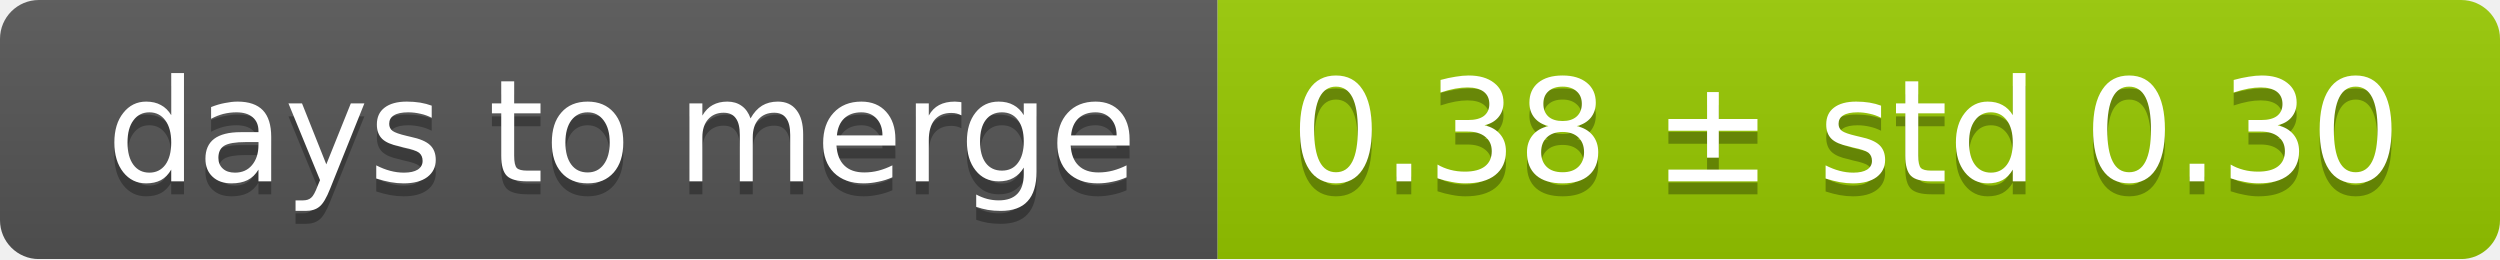
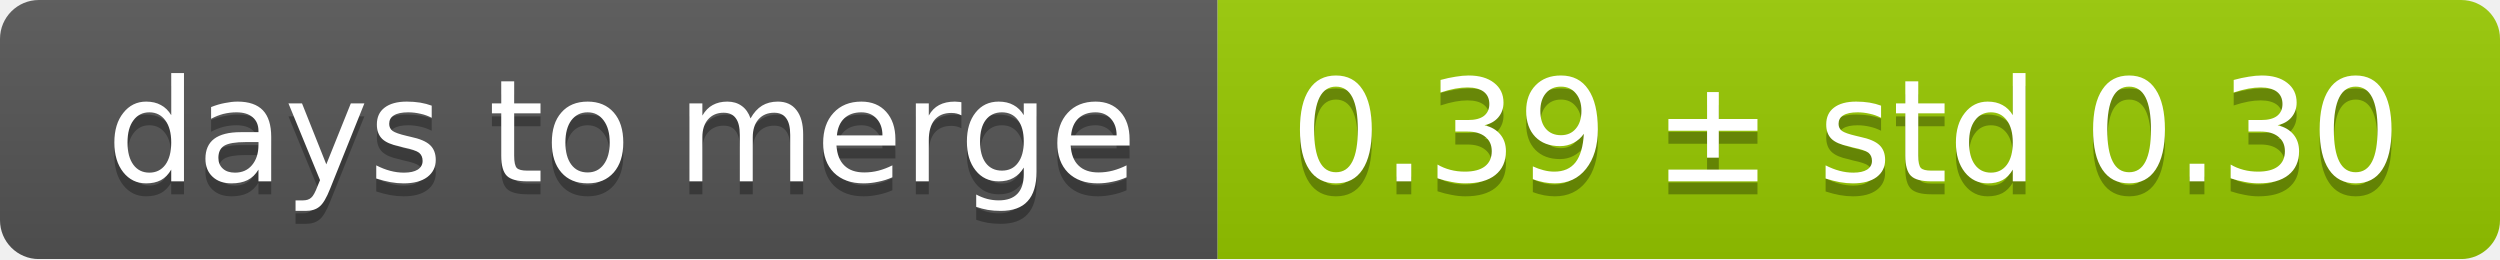
<svg xmlns="http://www.w3.org/2000/svg" width="193" height="20">
  <linearGradient id="smooth" x2="0" y2="100%">
    <stop offset="0" stop-color="#bbb" stop-opacity=".1" />
    <stop offset="1" stop-opacity=".1" />
  </linearGradient>
  <mask id="round">
    <rect width="193" height="20" rx="3" fill="#fff" />
  </mask>
  <g mask="url(#round)">
    <rect width="94" height="20" fill="#555" />
    <rect x="94" width="99" height="20" fill="#97ca00" />
    <rect width="193" height="20" fill="url(#smooth)" />
  </g>
  <g fill="#fff" text-anchor="middle" font-family="DejaVu Sans,Verdana,Geneva,sans-serif" font-size="11">
    <text x="48" y="15" fill="#010101" fill-opacity=".3">days to merge</text>
    <text x="48" y="14">days to merge</text>
-     <text x="142.5" y="15" fill="#010101" fill-opacity=".3">0.38 ± std 0.30</text>
-     <text x="142.5" y="14">0.38 ± std 0.30</text>
+     <text x="142.5" y="15" fill="#010101" fill-opacity=".3">0.39 ± std 0.30</text>
+     <text x="142.5" y="14">0.39 ± std 0.30</text>
  </g>
</svg>
